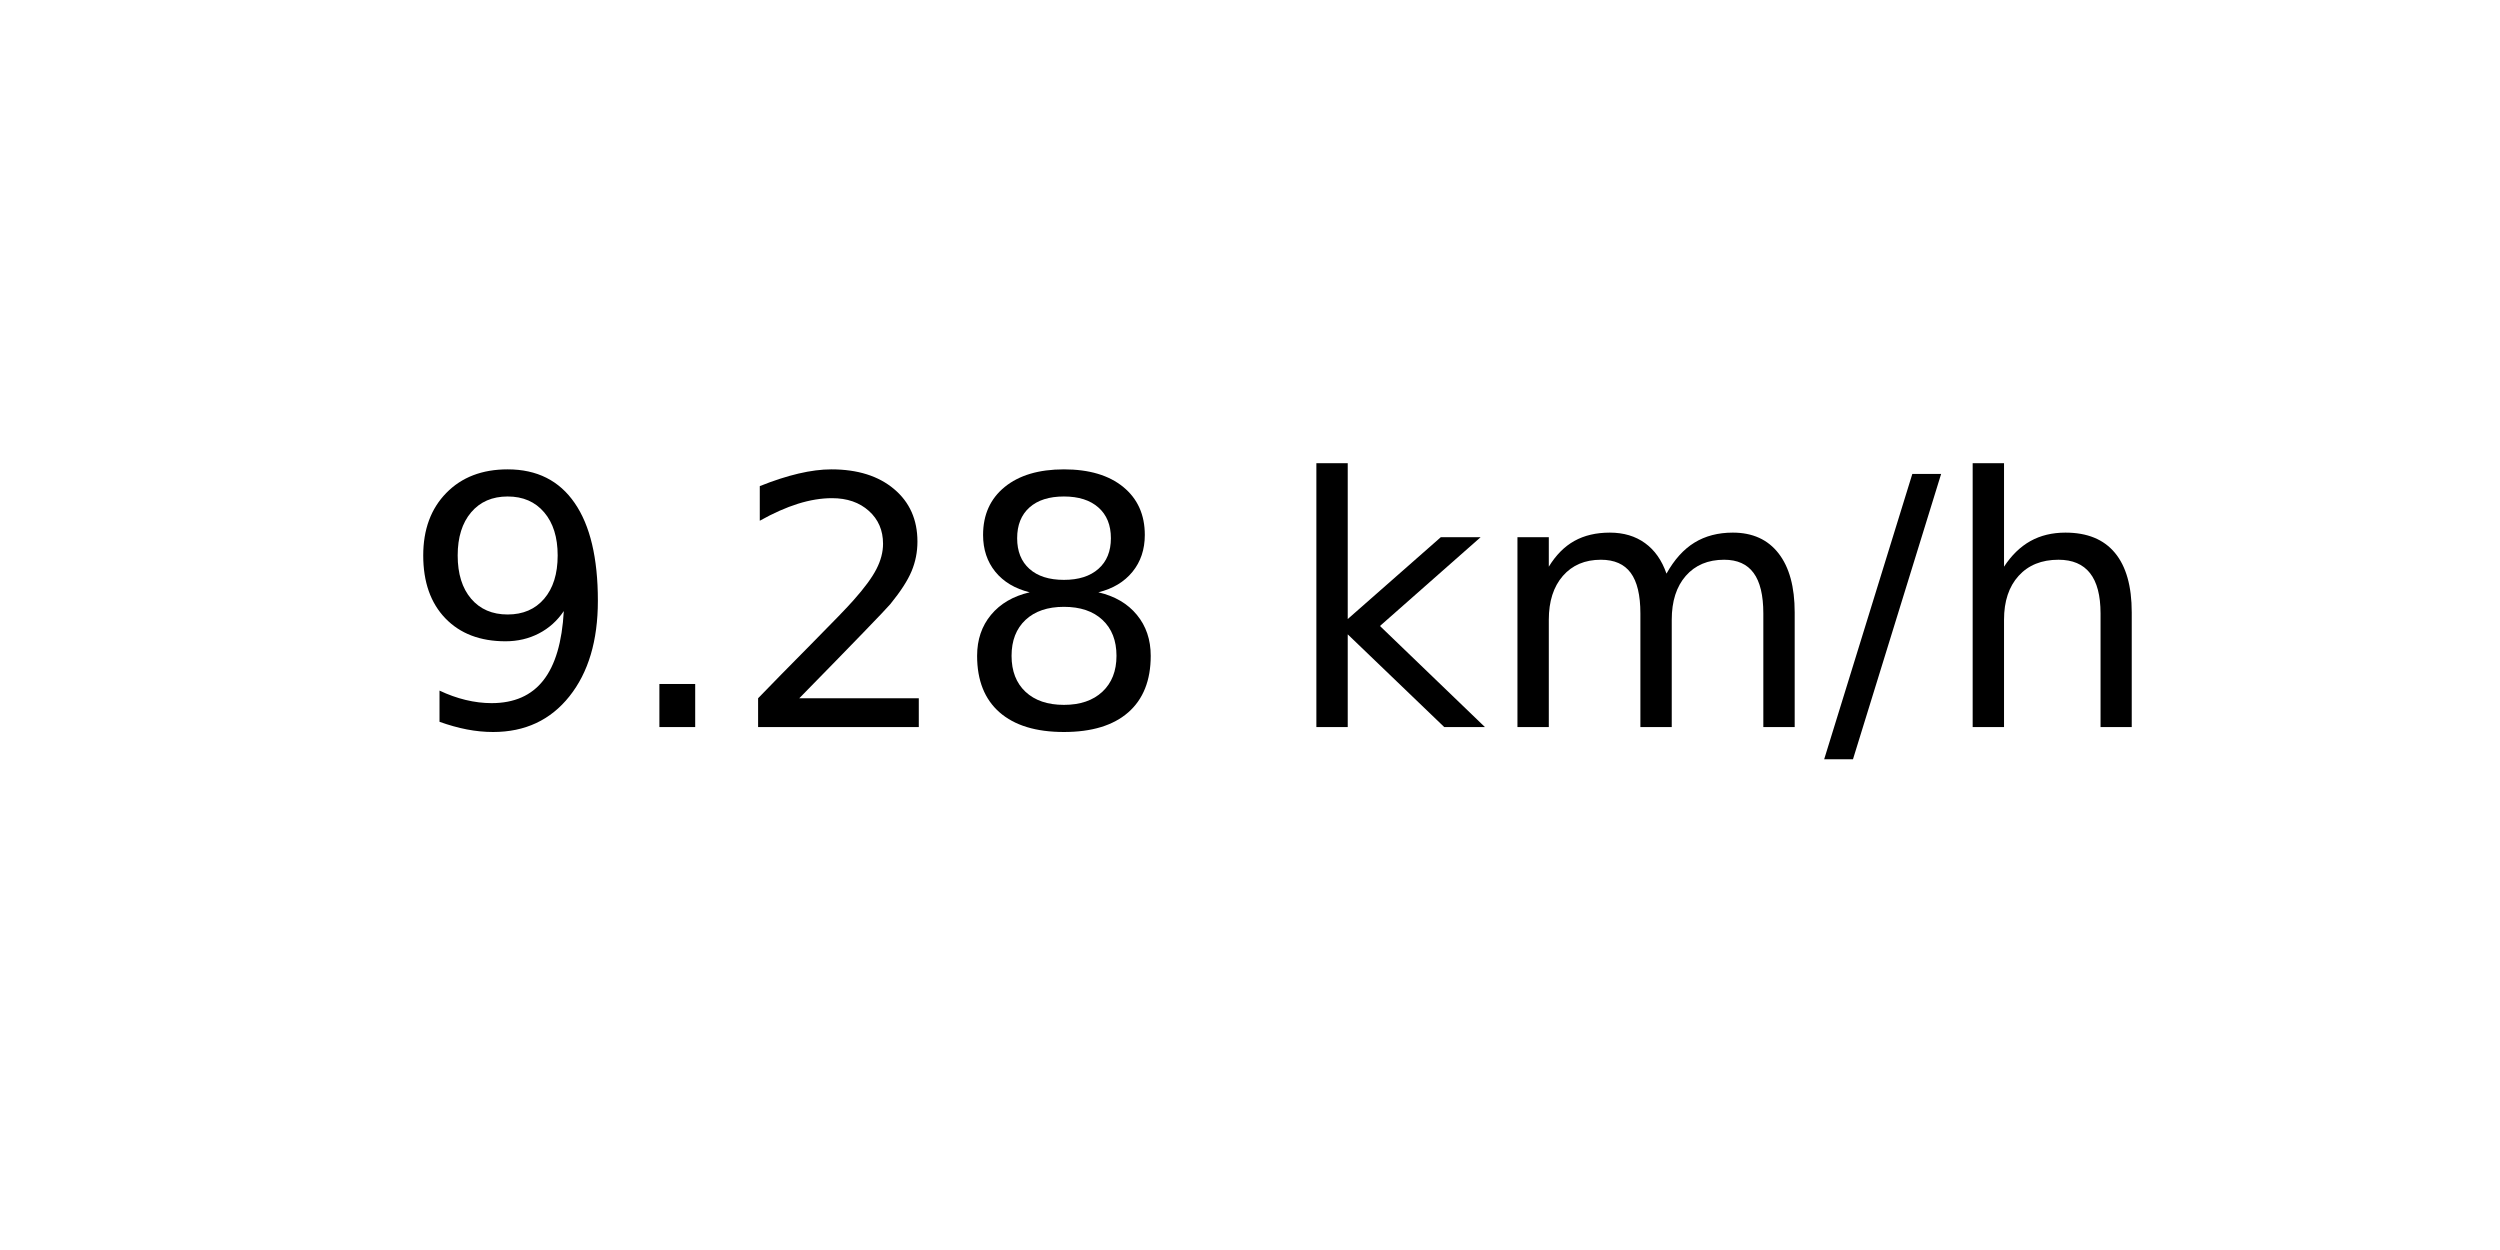
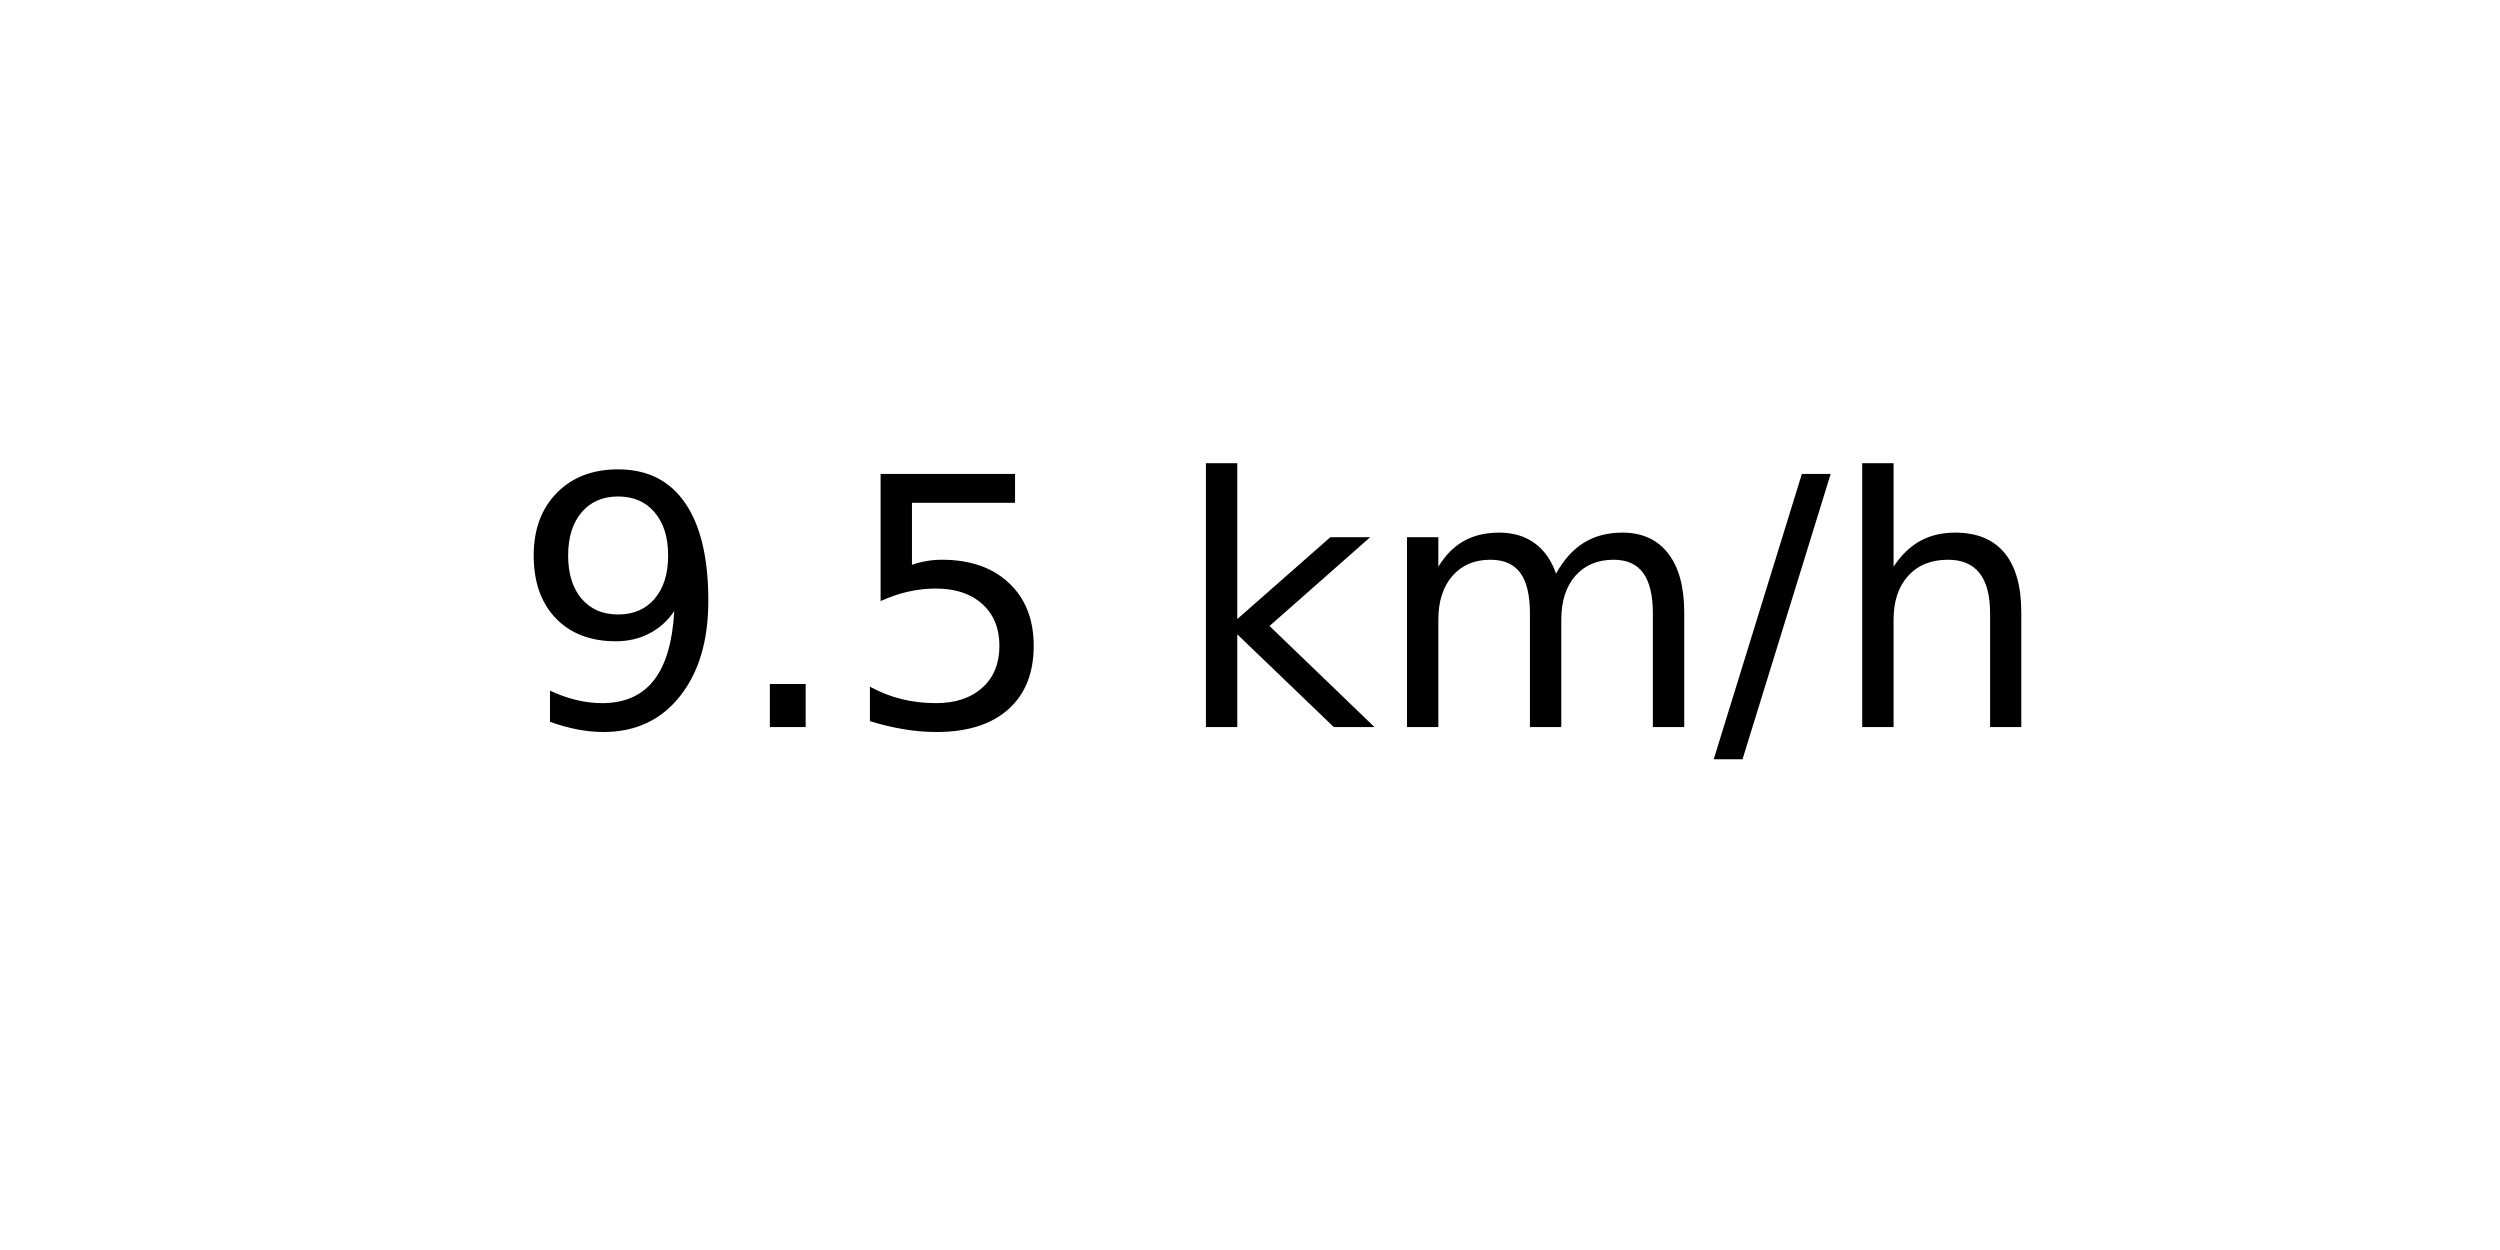
<svg xmlns="http://www.w3.org/2000/svg" xmlns:xlink="http://www.w3.org/1999/xlink" width="72pt" height="36pt" viewBox="0 0 72 36" version="1.1">
  <defs>
    <style type="text/css">*{stroke-linejoin: round; stroke-linecap: butt}</style>
  </defs>
  <g id="figure_1">
    <g id="axes_1">
      <g id="text_1">
-         <g transform="translate(11.55937 20.93937) scale(0.1 -0.1)">
+         <g transform="translate(14.74062 20.93937) scale(0.1 -0.1)">
          <defs>
            <path id="DejaVuSans-39" d="M 703 97  L 703 672  Q 941 559 1184 500  Q 1428 441 1663 441  Q 2288 441 2617 861  Q 2947 1281 2994 2138  Q 2813 1869 2534 1725  Q 2256 1581 1919 1581  Q 1219 1581 811 2004  Q 403 2428 403 3163  Q 403 3881 828 4315  Q 1253 4750 1959 4750  Q 2769 4750 3195 4129  Q 3622 3509 3622 2328  Q 3622 1225 3098 567  Q 2575 -91 1691 -91  Q 1453 -91 1209 -44  Q 966 3 703 97  z M 1959 2075  Q 2384 2075 2632 2365  Q 2881 2656 2881 3163  Q 2881 3666 2632 3958  Q 2384 4250 1959 4250  Q 1534 4250 1286 3958  Q 1038 3666 1038 3163  Q 1038 2656 1286 2365  Q 1534 2075 1959 2075  z " transform="scale(0.015625)" />
            <path id="DejaVuSans-2e" d="M 684 794  L 1344 794  L 1344 0  L 684 0  L 684 794  z " transform="scale(0.015625)" />
-             <path id="DejaVuSans-32" d="M 1228 531  L 3431 531  L 3431 0  L 469 0  L 469 531  Q 828 903 1448 1529  Q 2069 2156 2228 2338  Q 2531 2678 2651 2914  Q 2772 3150 2772 3378  Q 2772 3750 2511 3984  Q 2250 4219 1831 4219  Q 1534 4219 1204 4116  Q 875 4013 500 3803  L 500 4441  Q 881 4594 1212 4672  Q 1544 4750 1819 4750  Q 2544 4750 2975 4387  Q 3406 4025 3406 3419  Q 3406 3131 3298 2873  Q 3191 2616 2906 2266  Q 2828 2175 2409 1742  Q 1991 1309 1228 531  z " transform="scale(0.015625)" />
-             <path id="DejaVuSans-38" d="M 2034 2216  Q 1584 2216 1326 1975  Q 1069 1734 1069 1313  Q 1069 891 1326 650  Q 1584 409 2034 409  Q 2484 409 2743 651  Q 3003 894 3003 1313  Q 3003 1734 2745 1975  Q 2488 2216 2034 2216  z M 1403 2484  Q 997 2584 770 2862  Q 544 3141 544 3541  Q 544 4100 942 4425  Q 1341 4750 2034 4750  Q 2731 4750 3128 4425  Q 3525 4100 3525 3541  Q 3525 3141 3298 2862  Q 3072 2584 2669 2484  Q 3125 2378 3379 2068  Q 3634 1759 3634 1313  Q 3634 634 3220 271  Q 2806 -91 2034 -91  Q 1263 -91 848 271  Q 434 634 434 1313  Q 434 1759 690 2068  Q 947 2378 1403 2484  z M 1172 3481  Q 1172 3119 1398 2916  Q 1625 2713 2034 2713  Q 2441 2713 2670 2916  Q 2900 3119 2900 3481  Q 2900 3844 2670 4047  Q 2441 4250 2034 4250  Q 1625 4250 1398 4047  Q 1172 3844 1172 3481  z " transform="scale(0.015625)" />
+             <path id="DejaVuSans-35" d="M 691 4666  L 3169 4666  L 3169 4134  L 1269 4134  L 1269 2991  Q 1406 3038 1543 3061  Q 1681 3084 1819 3084  Q 2600 3084 3056 2656  Q 3513 2228 3513 1497  Q 3513 744 3044 326  Q 2575 -91 1722 -91  Q 1428 -91 1123 -41  Q 819 9 494 109  L 494 744  Q 775 591 1075 516  Q 1375 441 1709 441  Q 2250 441 2565 725  Q 2881 1009 2881 1497  Q 2881 1984 2565 2268  Q 2250 2553 1709 2553  Q 1456 2553 1204 2497  Q 953 2441 691 2322  L 691 4666  z " transform="scale(0.015625)" />
            <path id="DejaVuSans-20" transform="scale(0.015625)" />
            <path id="DejaVuSans-6b" d="M 581 4863  L 1159 4863  L 1159 1991  L 2875 3500  L 3609 3500  L 1753 1863  L 3688 0  L 2938 0  L 1159 1709  L 1159 0  L 581 0  L 581 4863  z " transform="scale(0.015625)" />
            <path id="DejaVuSans-6d" d="M 3328 2828  Q 3544 3216 3844 3400  Q 4144 3584 4550 3584  Q 5097 3584 5394 3201  Q 5691 2819 5691 2113  L 5691 0  L 5113 0  L 5113 2094  Q 5113 2597 4934 2840  Q 4756 3084 4391 3084  Q 3944 3084 3684 2787  Q 3425 2491 3425 1978  L 3425 0  L 2847 0  L 2847 2094  Q 2847 2600 2669 2842  Q 2491 3084 2119 3084  Q 1678 3084 1418 2786  Q 1159 2488 1159 1978  L 1159 0  L 581 0  L 581 3500  L 1159 3500  L 1159 2956  Q 1356 3278 1631 3431  Q 1906 3584 2284 3584  Q 2666 3584 2933 3390  Q 3200 3197 3328 2828  z " transform="scale(0.015625)" />
            <path id="DejaVuSans-2f" d="M 1625 4666  L 2156 4666  L 531 -594  L 0 -594  L 1625 4666  z " transform="scale(0.015625)" />
            <path id="DejaVuSans-68" d="M 3513 2113  L 3513 0  L 2938 0  L 2938 2094  Q 2938 2591 2744 2837  Q 2550 3084 2163 3084  Q 1697 3084 1428 2787  Q 1159 2491 1159 1978  L 1159 0  L 581 0  L 581 4863  L 1159 4863  L 1159 2956  Q 1366 3272 1645 3428  Q 1925 3584 2291 3584  Q 2894 3584 3203 3211  Q 3513 2838 3513 2113  z " transform="scale(0.015625)" />
          </defs>
          <use xlink:href="#DejaVuSans-39" />
          <use xlink:href="#DejaVuSans-2e" x="63.623" />
-           <use xlink:href="#DejaVuSans-32" x="95.41" />
-           <use xlink:href="#DejaVuSans-38" x="159.033" />
-           <use xlink:href="#DejaVuSans-20" x="222.656" />
-           <use xlink:href="#DejaVuSans-6b" x="254.443" />
-           <use xlink:href="#DejaVuSans-6d" x="312.354" />
-           <use xlink:href="#DejaVuSans-2f" x="409.766" />
-           <use xlink:href="#DejaVuSans-68" x="443.457" />
+           <use xlink:href="#DejaVuSans-35" x="95.41" />
+           <use xlink:href="#DejaVuSans-20" x="159.033" />
+           <use xlink:href="#DejaVuSans-6b" x="190.82" />
+           <use xlink:href="#DejaVuSans-6d" x="248.73" />
+           <use xlink:href="#DejaVuSans-2f" x="346.143" />
+           <use xlink:href="#DejaVuSans-68" x="379.834" />
        </g>
      </g>
    </g>
  </g>
</svg>
